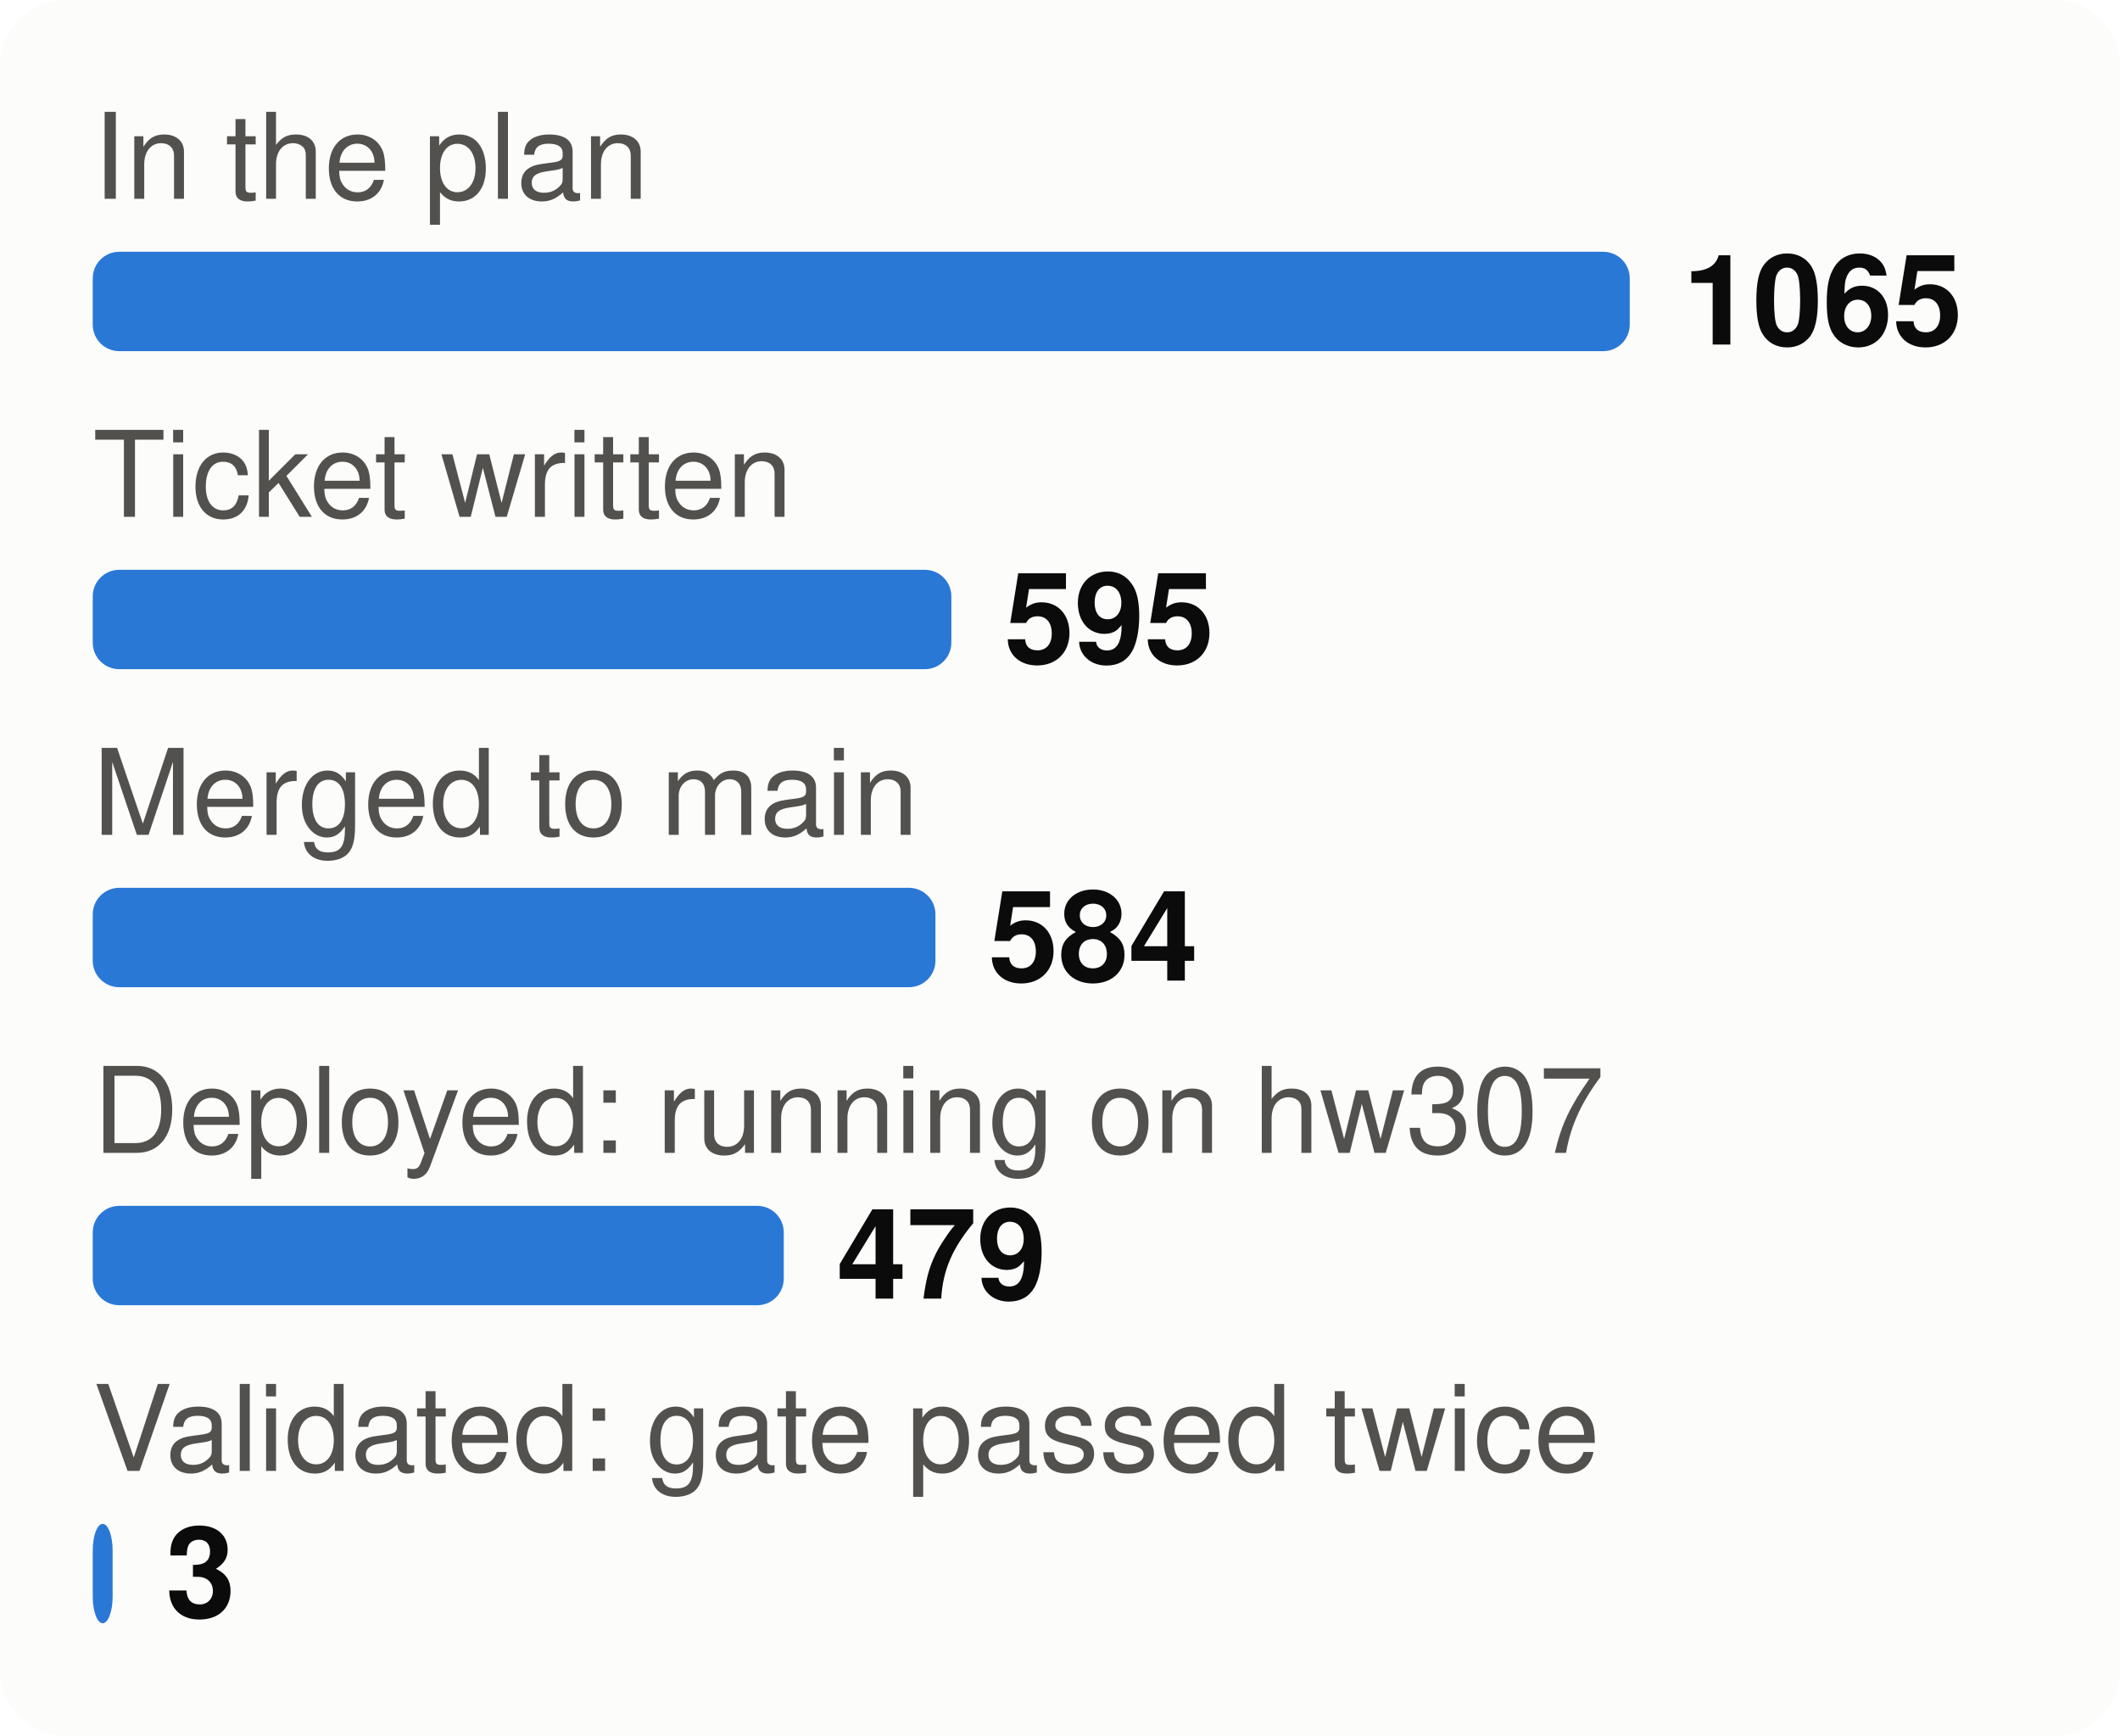
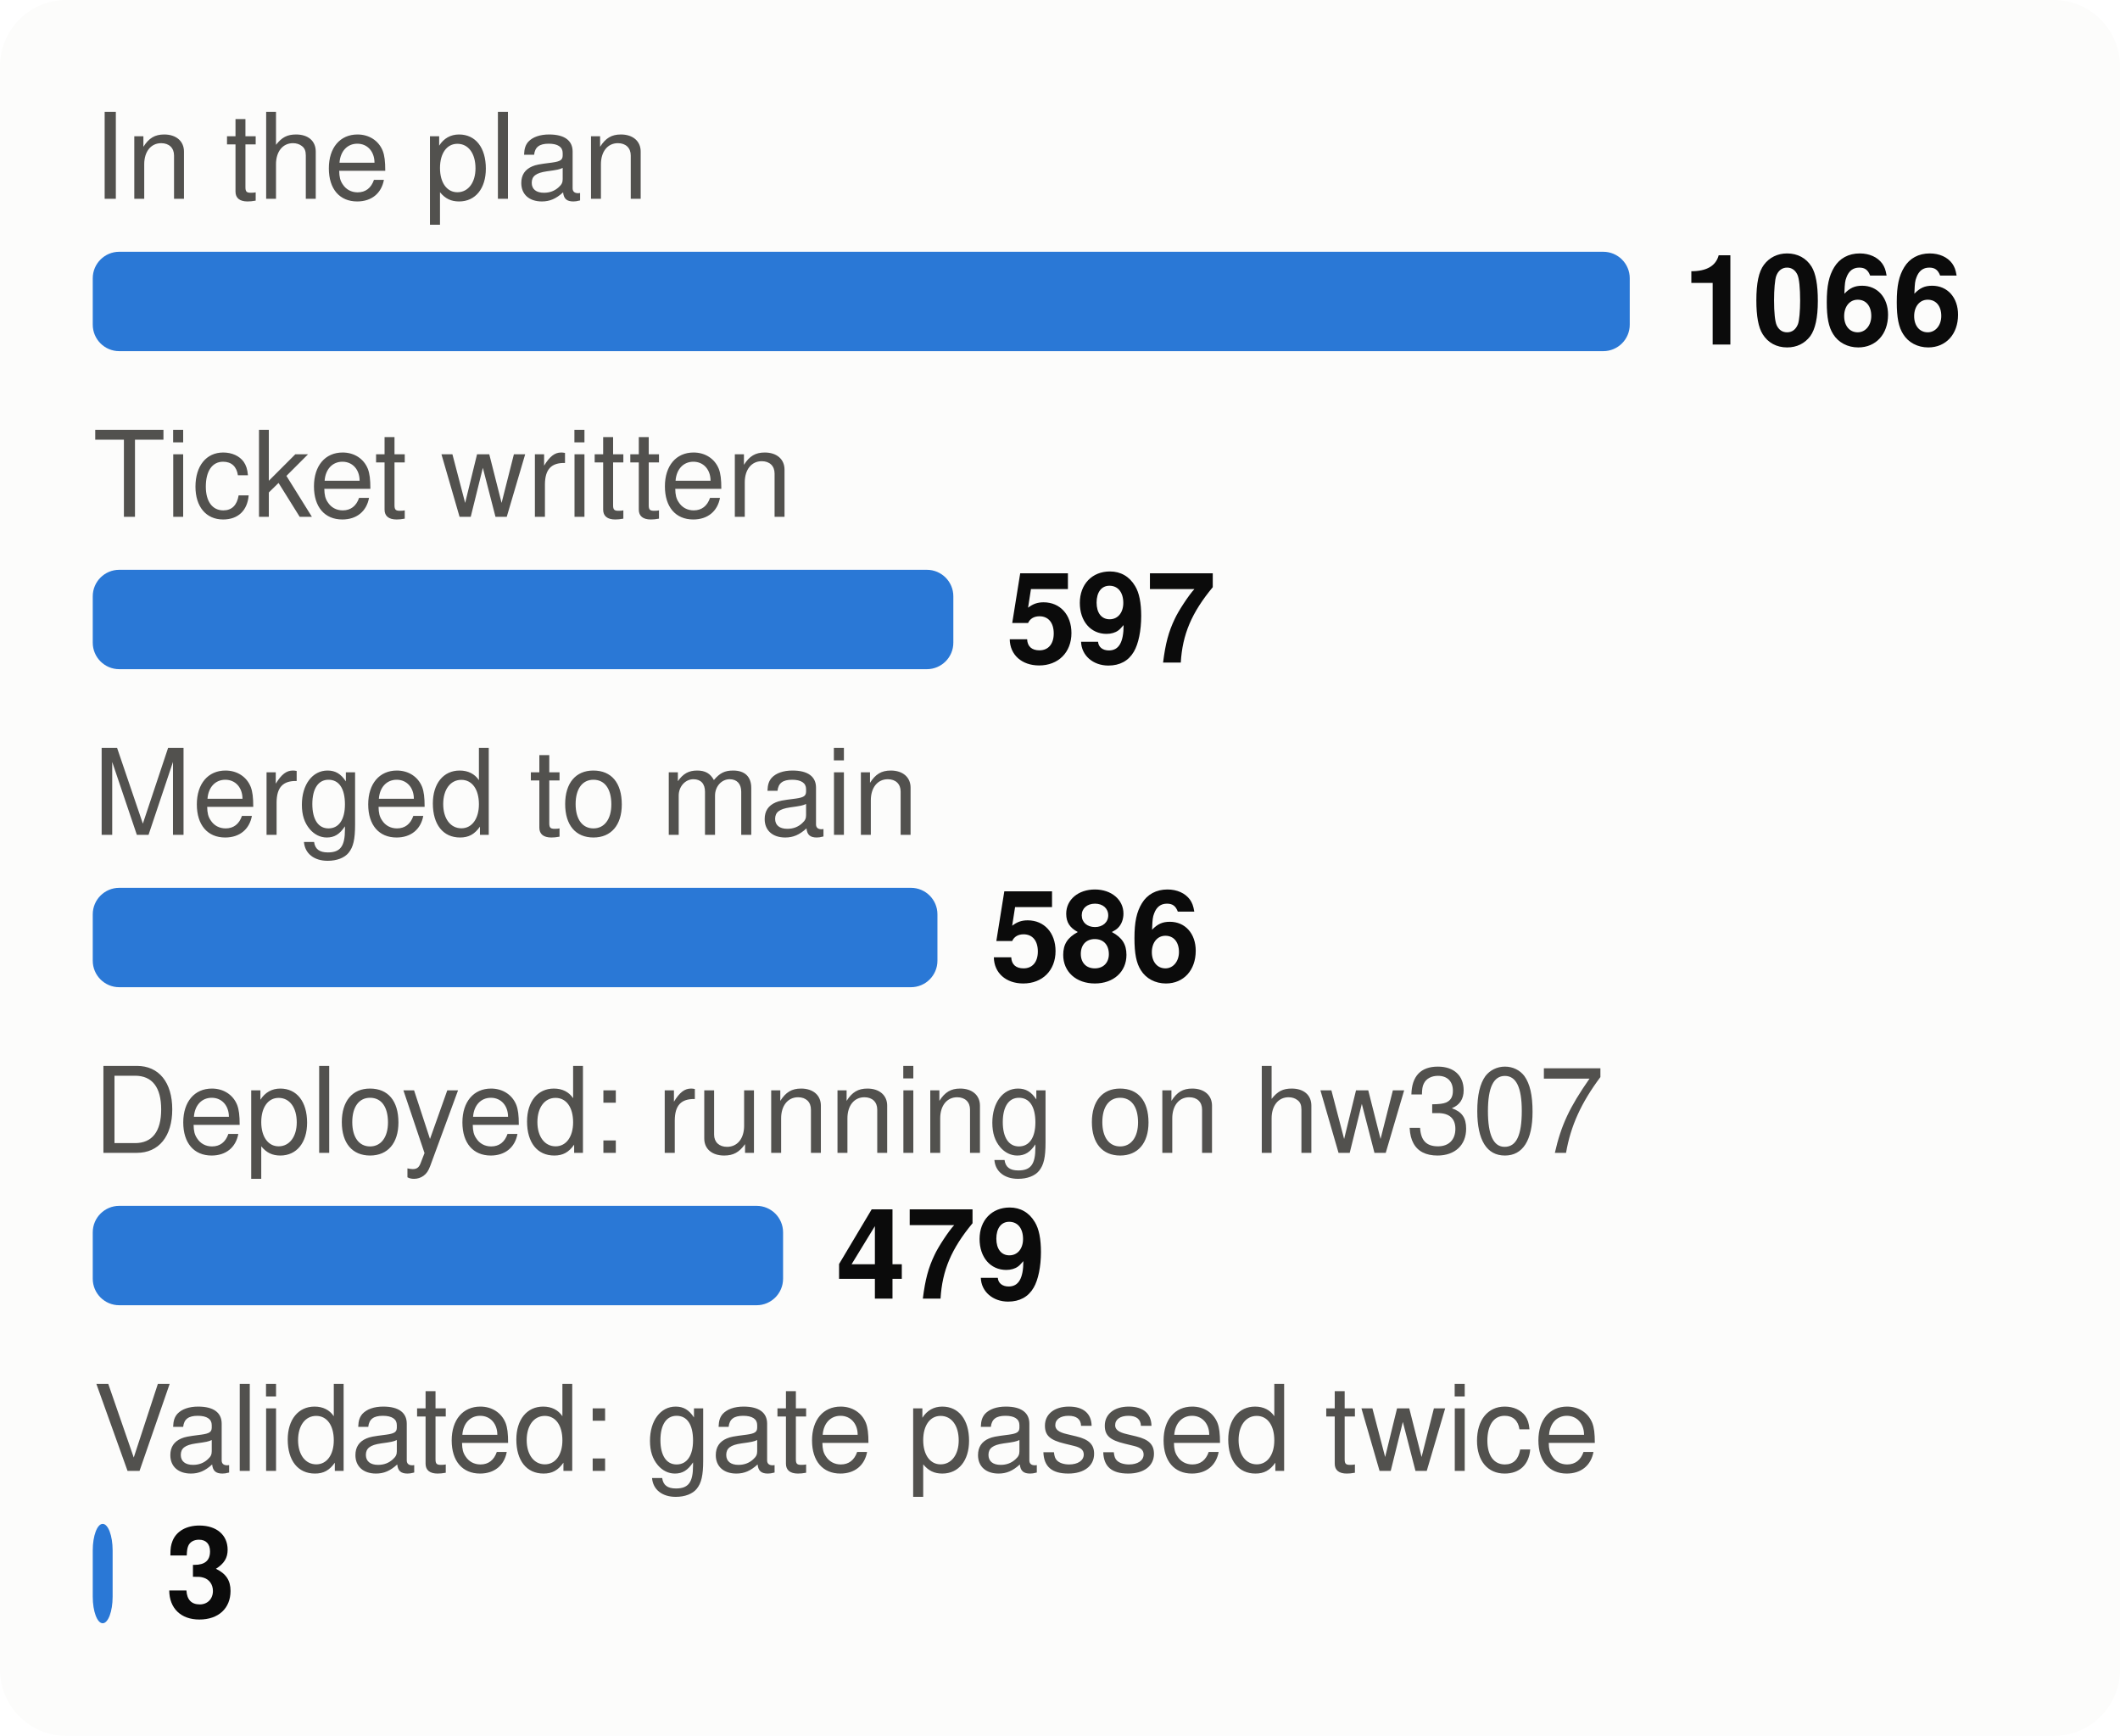
<svg xmlns="http://www.w3.org/2000/svg" viewBox="0 0 320 262" width="320" height="262" font-family="system-ui,-apple-system,Segoe UI,Helvetica,Arial,sans-serif" font-size="18" role="img" aria-label="From plan to proof: tasks at each stage">
  <style>.h{paint-order:stroke;stroke:#fcfcfb;stroke-width:3px;stroke-linejoin:round}.rg{stroke:#fcfcfb}@media (prefers-color-scheme: dark){.bg{fill:#1a1a19}.t1{fill:#f0efec}.t2{fill:#c3c2b7}.gr{stroke:#2c2c2a}.ax{stroke:#383835}.ld{stroke:#383835}.br{stroke:#c3c2b7}.m{stroke:#3987e5}.dp{stroke:#d95926}.v{stroke:#199e70}.i2{stroke:#c3c2b7}.i1{stroke:#f0efec}.f1{fill:#3987e5}.f2{fill:#d95926}.f3{fill:#199e70}.f4{fill:#c98500}.ev{fill:#c3c2b7}.inv{fill:#1a1a19}.done{fill:#cde2fb}.todo{fill:#52514e}.tile{fill:#262624}.h,.rg{stroke:#1a1a19}}</style>
  <rect width="320" height="262" rx="10" class="bg" fill="#fcfcfb" />
  <text x="14" y="30" class="t2" fill="#52514e" font-size="18">In the plan</text>
  <rect x="14" y="38" width="232.0" height="15" rx="4" class="f1" fill="#2a78d6" />
-   <text x="254.0" y="52" class="t1" fill="#0b0b0b" font-size="19" font-weight="700">1065</text>
+   <text x="254.0" y="52" class="t1" fill="#0b0b0b" font-size="19" font-weight="700">1066</text>
  <text x="14" y="78" class="t2" fill="#52514e" font-size="18">Ticket written</text>
-   <rect x="14" y="86" width="129.6" height="15" rx="4" class="f1" fill="#2a78d6" />
-   <text x="151.6" y="100" class="t1" fill="#0b0b0b" font-size="19" font-weight="700">595</text>
+   <rect x="14" y="86" width="129.9" height="15" rx="4" class="f1" fill="#2a78d6" />
+   <text x="151.9" y="100" class="t1" fill="#0b0b0b" font-size="19" font-weight="700">597</text>
  <text x="14" y="126" class="t2" fill="#52514e" font-size="18">Merged to main</text>
-   <rect x="14" y="134" width="127.2" height="15" rx="4" class="f1" fill="#2a78d6" />
-   <text x="149.2" y="148" class="t1" fill="#0b0b0b" font-size="19" font-weight="700">584</text>
+   <rect x="14" y="134" width="127.5" height="15" rx="4" class="f1" fill="#2a78d6" />
+   <text x="149.5" y="148" class="t1" fill="#0b0b0b" font-size="19" font-weight="700">586</text>
  <text x="14" y="174" class="t2" fill="#52514e" font-size="18">Deployed: running on hw307</text>
-   <rect x="14" y="182" width="104.3" height="15" rx="4" class="f1" fill="#2a78d6" />
-   <text x="126.3" y="196" class="t1" fill="#0b0b0b" font-size="19" font-weight="700">479</text>
+   <rect x="14" y="182" width="104.2" height="15" rx="4" class="f1" fill="#2a78d6" />
+   <text x="126.2" y="196" class="t1" fill="#0b0b0b" font-size="19" font-weight="700">479</text>
  <text x="14" y="222" class="t2" fill="#52514e" font-size="18">Validated: gate passed twice</text>
  <rect x="14" y="230" width="3.0" height="15" rx="4" class="f1" fill="#2a78d6" />
  <text x="25.0" y="244" class="t1" fill="#0b0b0b" font-size="19" font-weight="700">3</text>
</svg>
